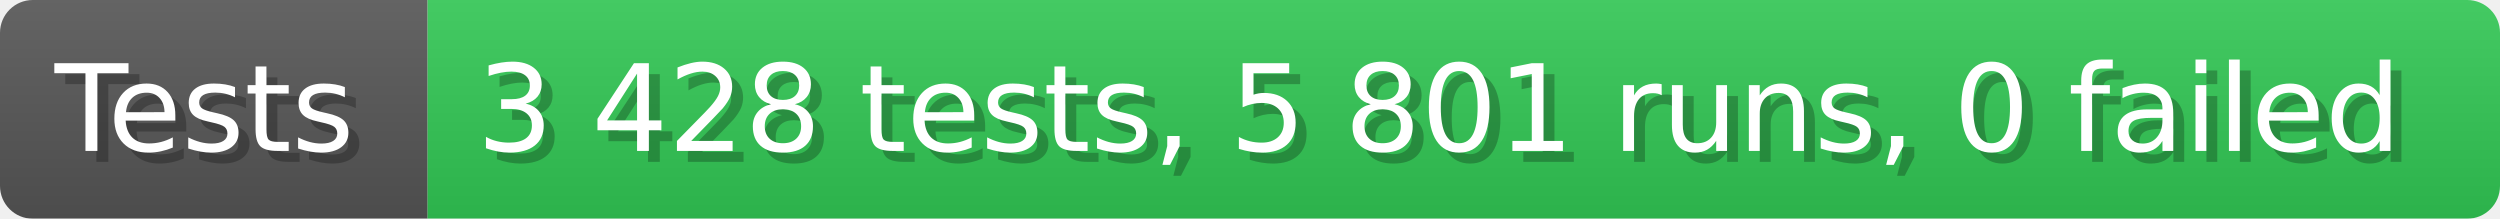
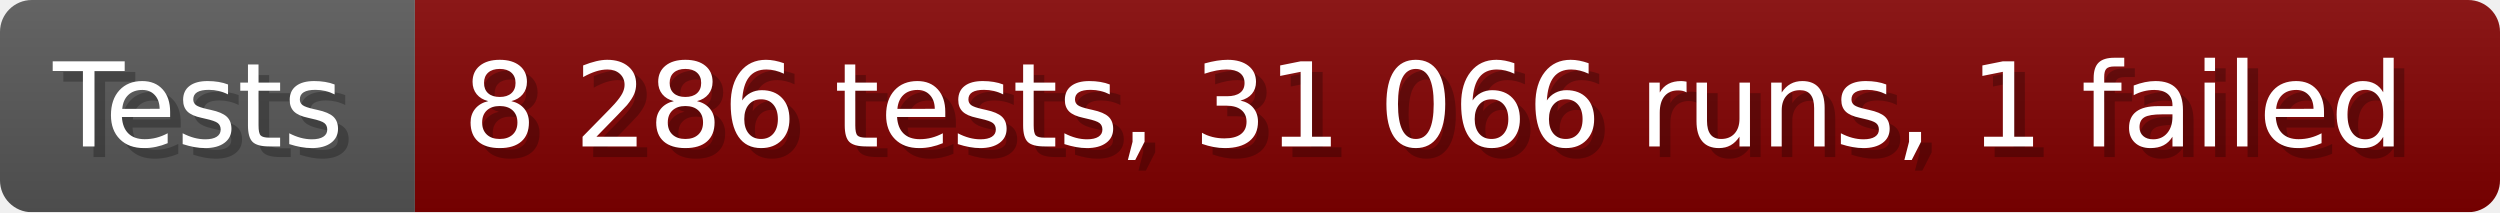
- <svg xmlns="http://www.w3.org/2000/svg" width="228.6" height="20" viewBox="0 0 2286 200" role="img" aria-label="Tests: 3 428 tests, 5 801 runs, 0 failed">
+ <svg xmlns="http://www.w3.org/2000/svg" width="235.6" height="20" viewBox="0 0 2356 200" role="img" aria-label="Tests: 8 286 tests, 31 066 runs, 1 failed">
  <linearGradient id="a" x2="0" y2="100%">
    <stop offset="0" stop-opacity=".1" stop-color="#EEE" />
    <stop offset="1" stop-opacity=".1" />
  </linearGradient>
  <mask id="m">
-     <rect width="2286" height="200" rx="30" fill="#FFF" />
+     <rect width="2356" height="200" rx="30" fill="#FFF" />
  </mask>
  <g mask="url(#m)">
    <rect width="391" height="200" fill="#555" />
-     <rect width="1895" height="200" fill="#31c653" x="391" />
-     <rect width="2286" height="200" fill="url(#a)" />
+     <rect width="1965" height="200" fill="#800000" x="391" />
+     <rect width="2356" height="200" fill="url(#a)" />
  </g>
  <g aria-hidden="true" fill="#fff" text-anchor="start" font-family="Verdana,DejaVu Sans,sans-serif" font-size="110">
    <text x="60" y="148" textLength="291" fill="#000" opacity="0.25">Tests</text>
    <text x="50" y="138" textLength="291">Tests</text>
-     <text x="446" y="148" textLength="1795" fill="#000" opacity="0.25">3 428 tests, 5 801 runs, 0 failed</text>
-     <text x="436" y="138" textLength="1795">3 428 tests, 5 801 runs, 0 failed</text>
+     <text x="446" y="148" textLength="1865" fill="#000" opacity="0.25">8 286 tests, 31 066 runs, 1 failed</text>
+     <text x="436" y="138" textLength="1865">8 286 tests, 31 066 runs, 1 failed</text>
  </g>
</svg>
